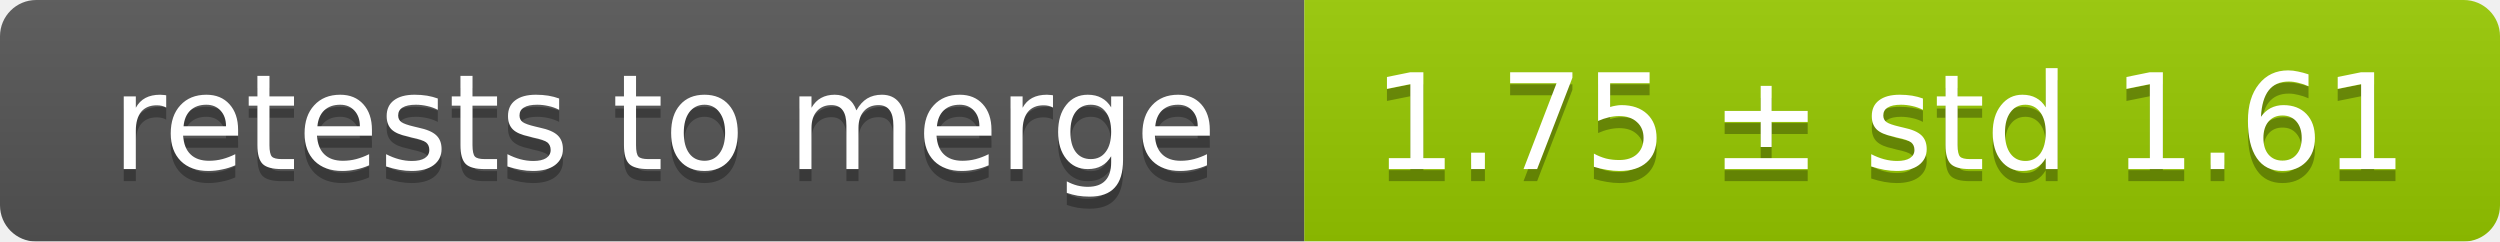
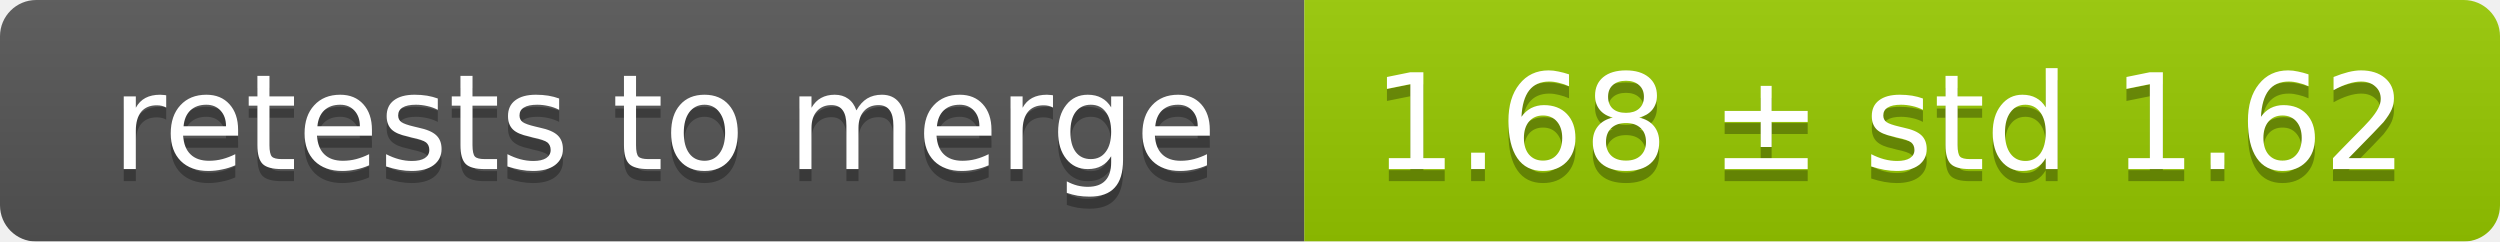
<svg xmlns="http://www.w3.org/2000/svg" width="207" height="20">
  <linearGradient id="smooth" x2="0" y2="100%">
    <stop offset="0" stop-color="#bbb" stop-opacity=".1" />
    <stop offset="1" stop-opacity=".1" />
  </linearGradient>
  <mask id="round">
    <rect width="207" height="20" rx="3" fill="#fff" />
  </mask>
  <g mask="url(#round)">
    <rect width="108" height="20" fill="#555" />
    <rect x="108" width="99" height="20" fill="#97ca00" />
    <rect width="207" height="20" fill="url(#smooth)" />
  </g>
  <g fill="#fff" text-anchor="middle" font-family="DejaVu Sans,Verdana,Geneva,sans-serif" font-size="11">
    <text x="55" y="15" fill="#010101" fill-opacity=".3">retests to merge</text>
    <text x="55" y="14">retests to merge</text>
-     <text x="156.5" y="15" fill="#010101" fill-opacity=".3">1.75 ± std 1.61</text>
-     <text x="156.5" y="14">1.75 ± std 1.61</text>
+     <text x="156.5" y="15" fill="#010101" fill-opacity=".3">1.68 ± std 1.62</text>
+     <text x="156.5" y="14">1.68 ± std 1.62</text>
  </g>
</svg>
